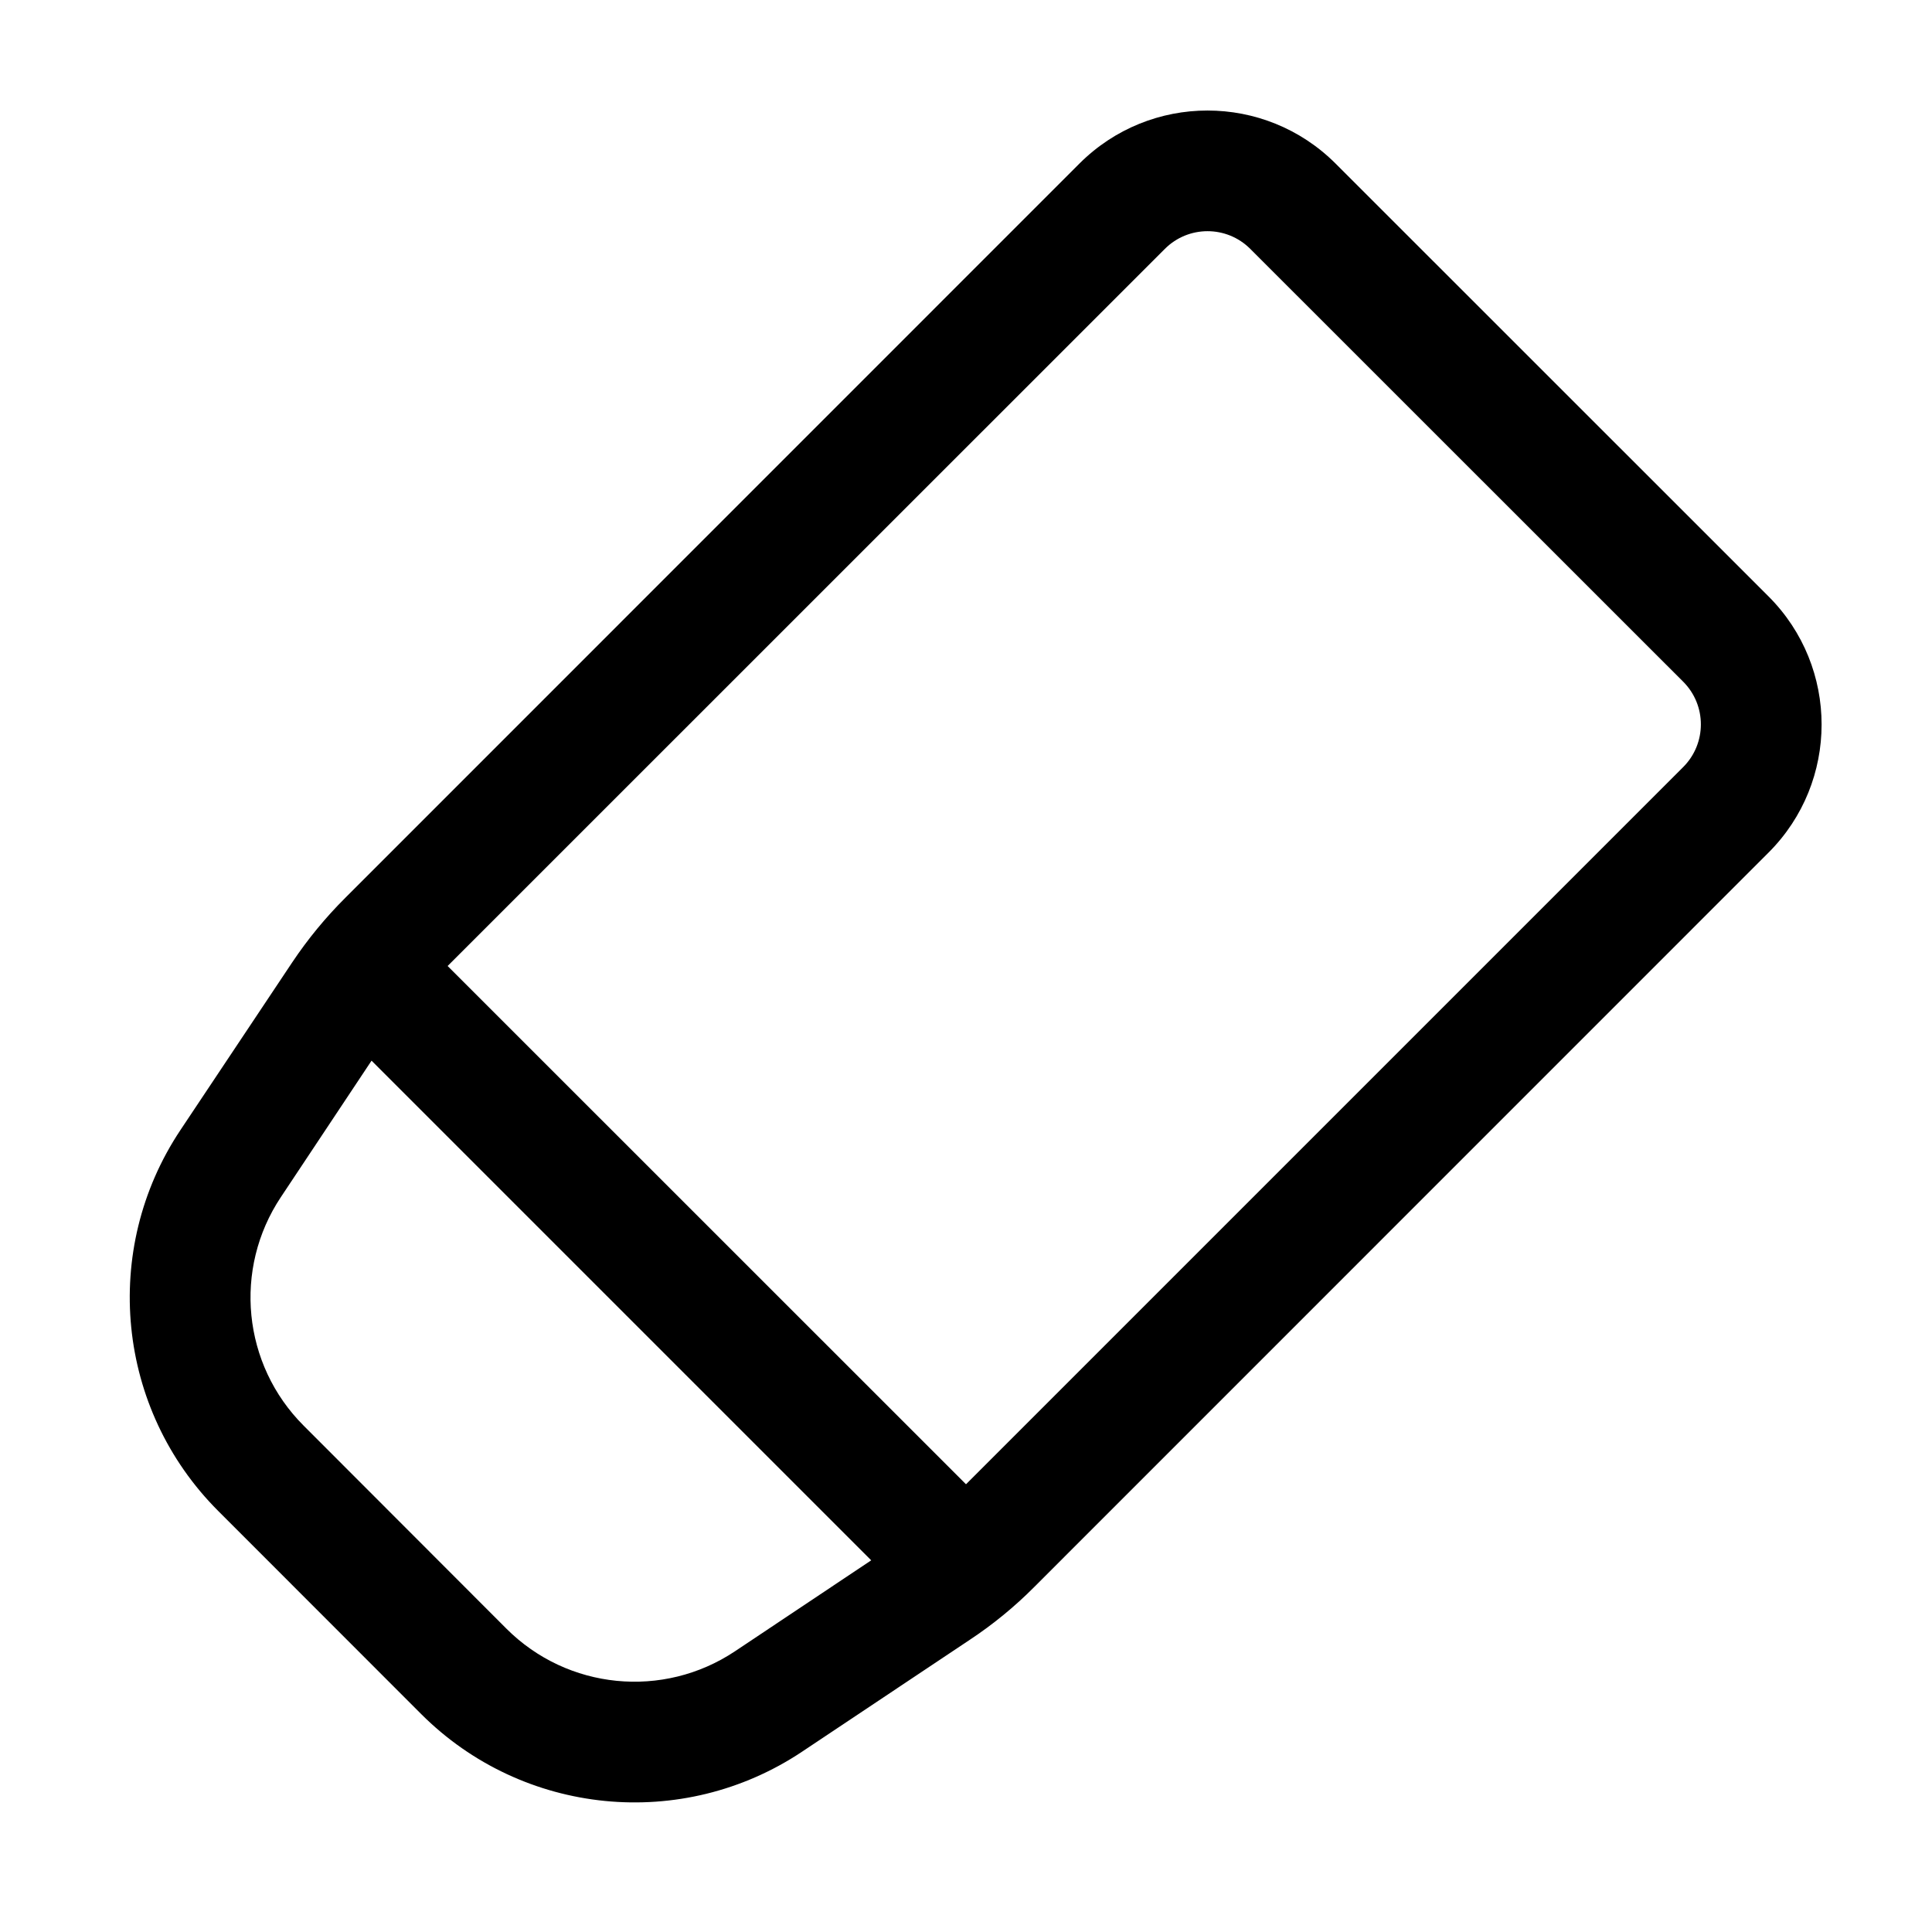
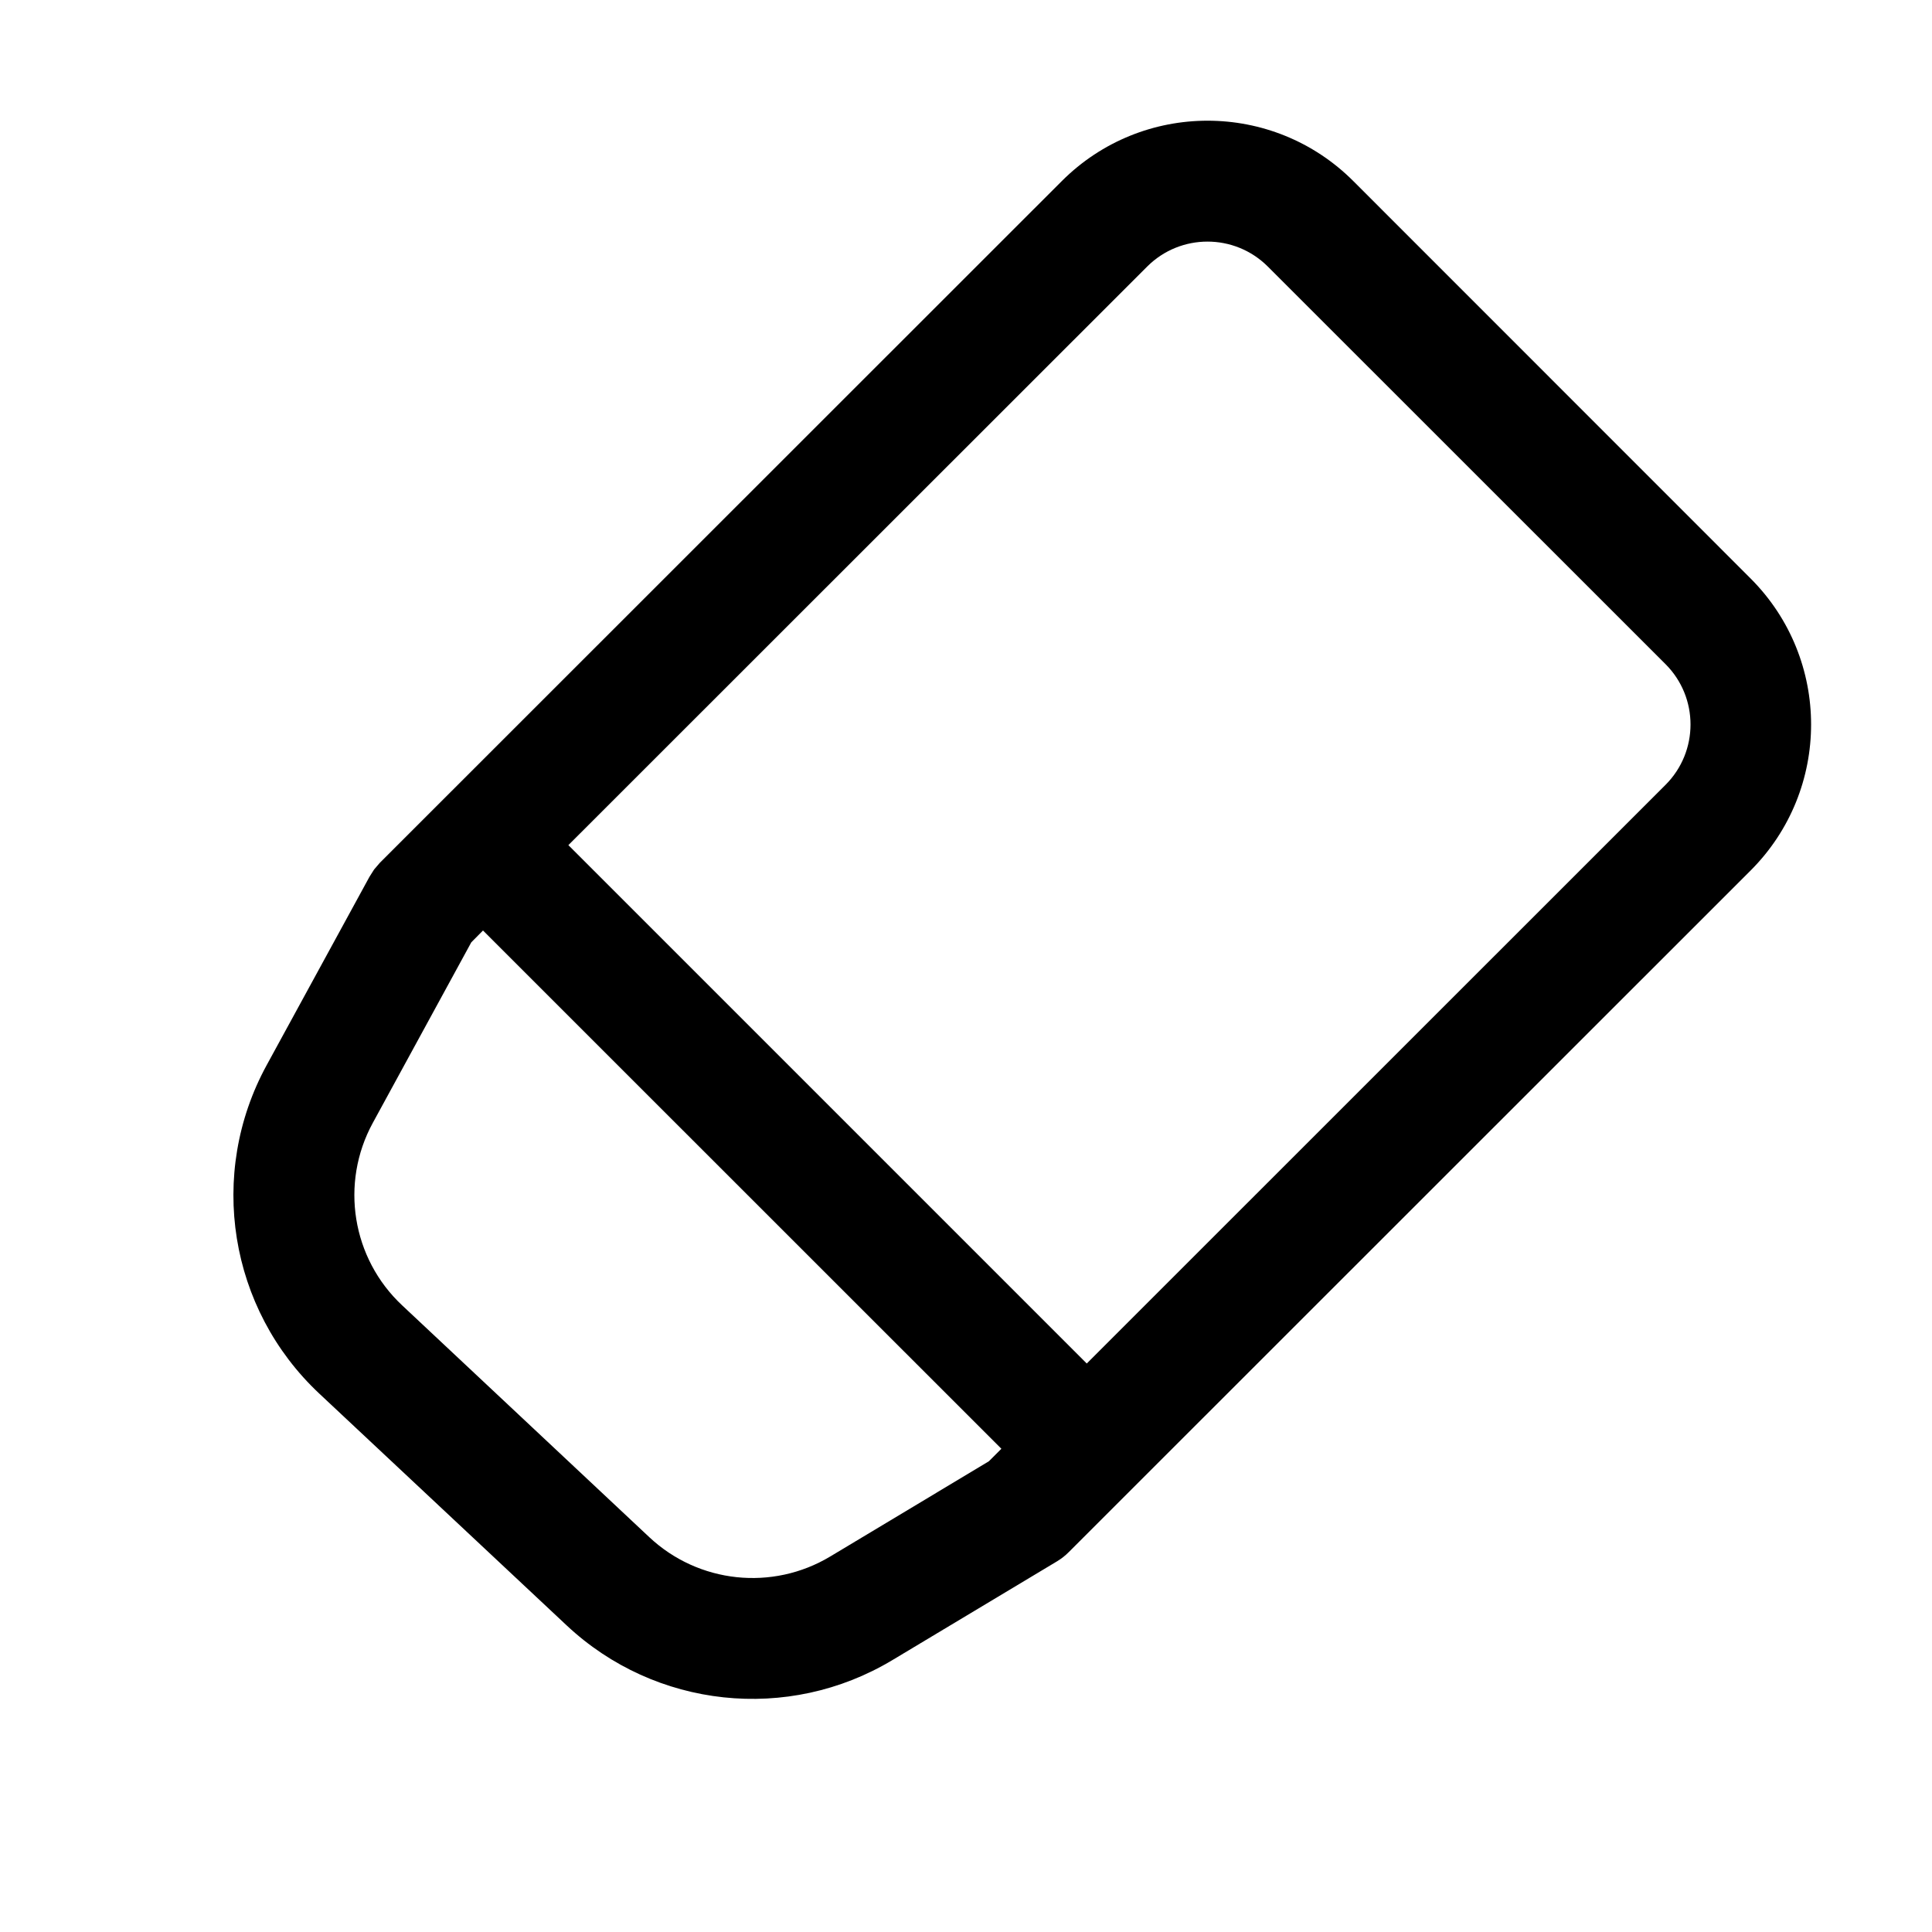
<svg xmlns="http://www.w3.org/2000/svg" width="16" height="16" fill="none" viewBox="0 0 16 16">
-   <path fill="currentColor" d="M8.94 1.354a1.5 1.5 0 0 1 2.12 0l3.587 3.586a1.5 1.5 0 0 1 0 2.12l-6.083 6.084q-.245.246-.534.437l-1.388.926a2.5 2.5 0 0 1-3.154-.312l-1.681-1.682a2.5 2.5 0 0 1-.313-3.154L2.42 7.97a3.5 3.5 0 0 1 .438-.533zm-6.614 8.56a1.5 1.5 0 0 0 .188 1.892l1.68 1.682a1.5 1.5 0 0 0 1.893.187l1.128-.753-4.138-4.138zm8.028-7.853a.5.5 0 0 0-.707 0L3.707 8 8 12.292l5.94-5.94a.5.5 0 0 0 0-.706z" />
+   <path fill="currentColor" d="M8.793 1.5a1.707 1.707 0 0 1 2.415 0L14.5 4.793a1.71 1.71 0 0 1 0 2.414l-5.648 5.646a.5.5 0 0 1-.096.076l-1.367.82a2.25 2.25 0 0 1-2.696-.288l-2.049-1.92a2.25 2.25 0 0 1-.436-2.719l.852-1.561.038-.06.047-.055zm-4.89 6.304L3.087 9.3a1.25 1.25 0 0 0 .243 1.51l2.047 1.92a1.25 1.25 0 0 0 1.499.16l1.313-.788.104-.104L4 7.706zm6.596-5.597a.707.707 0 0 0-.998 0L4.707 6.999 9 11.292 13.793 6.5a.707.707 0 0 0 0-1z" />
</svg>
